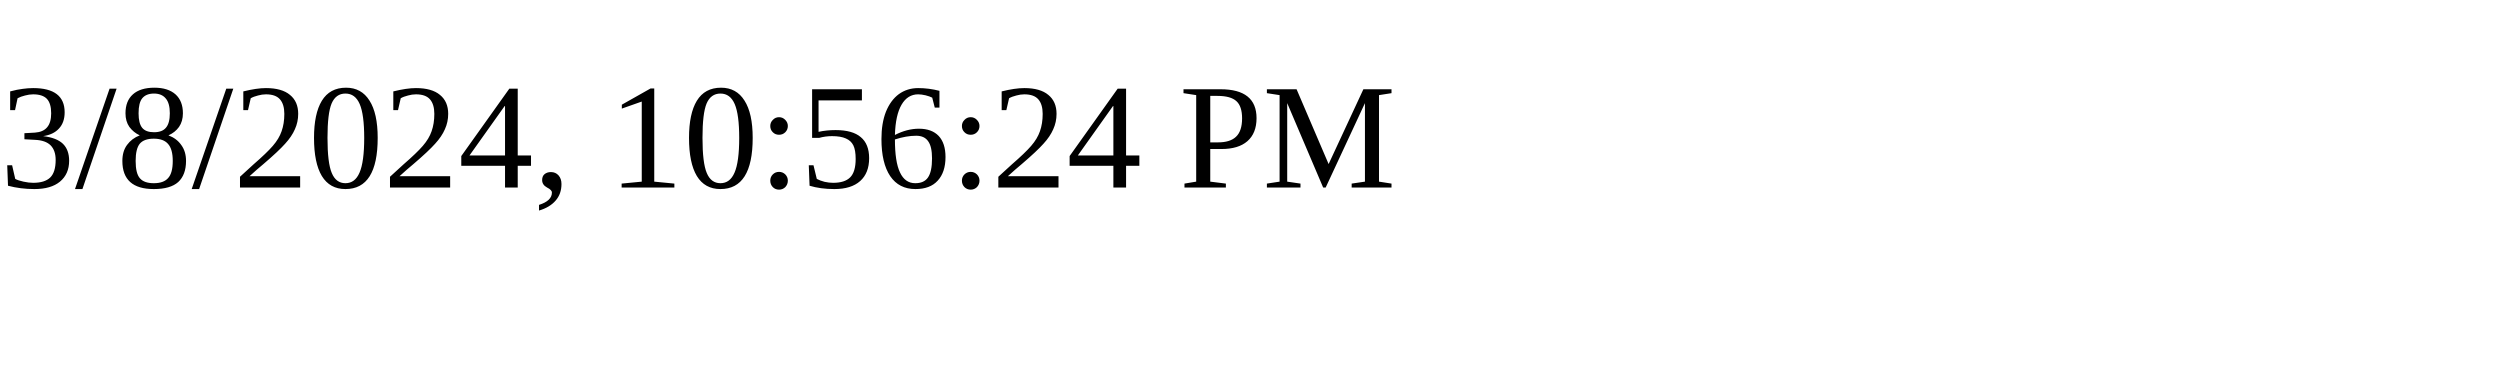
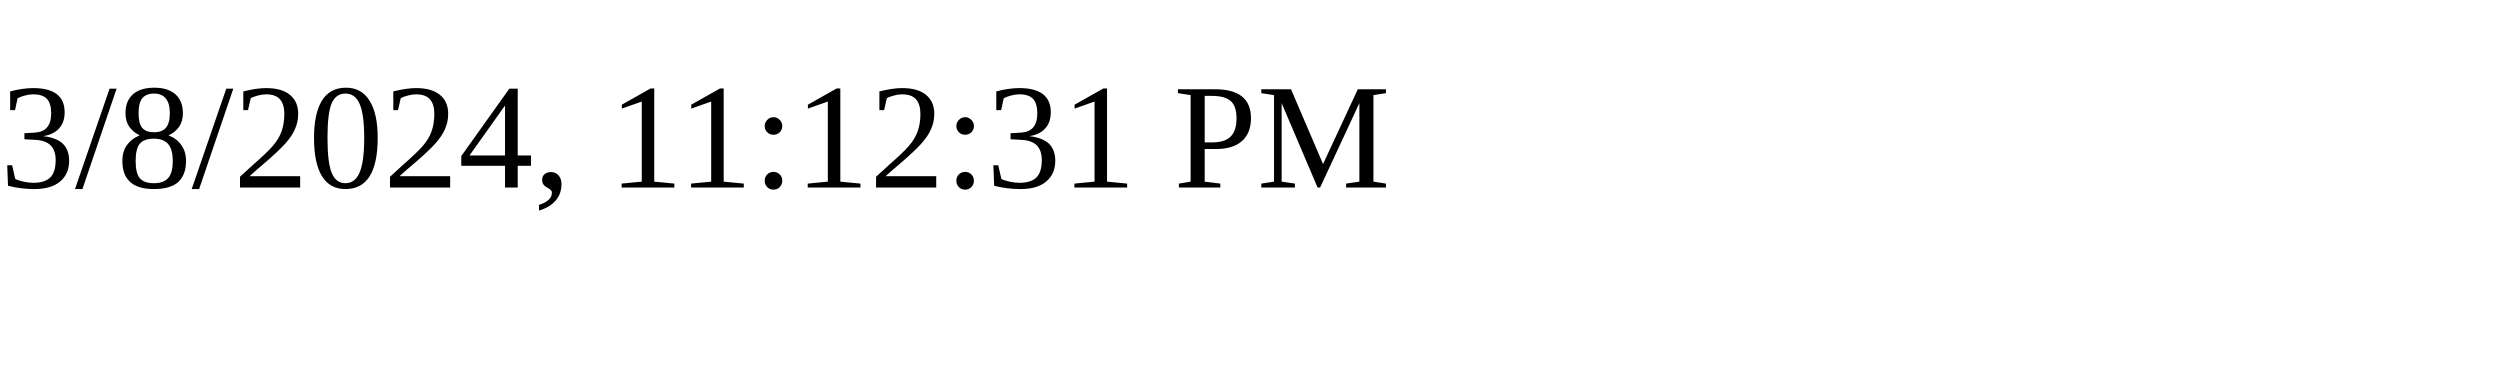
<svg xmlns="http://www.w3.org/2000/svg" height="30" width="200">
-   <text x="0" y="15">3/8/2024, 10:56:24 PM</text>
+   <text x="0" y="15">3/8/2024, 11:12:31 PM</text>
</svg>
